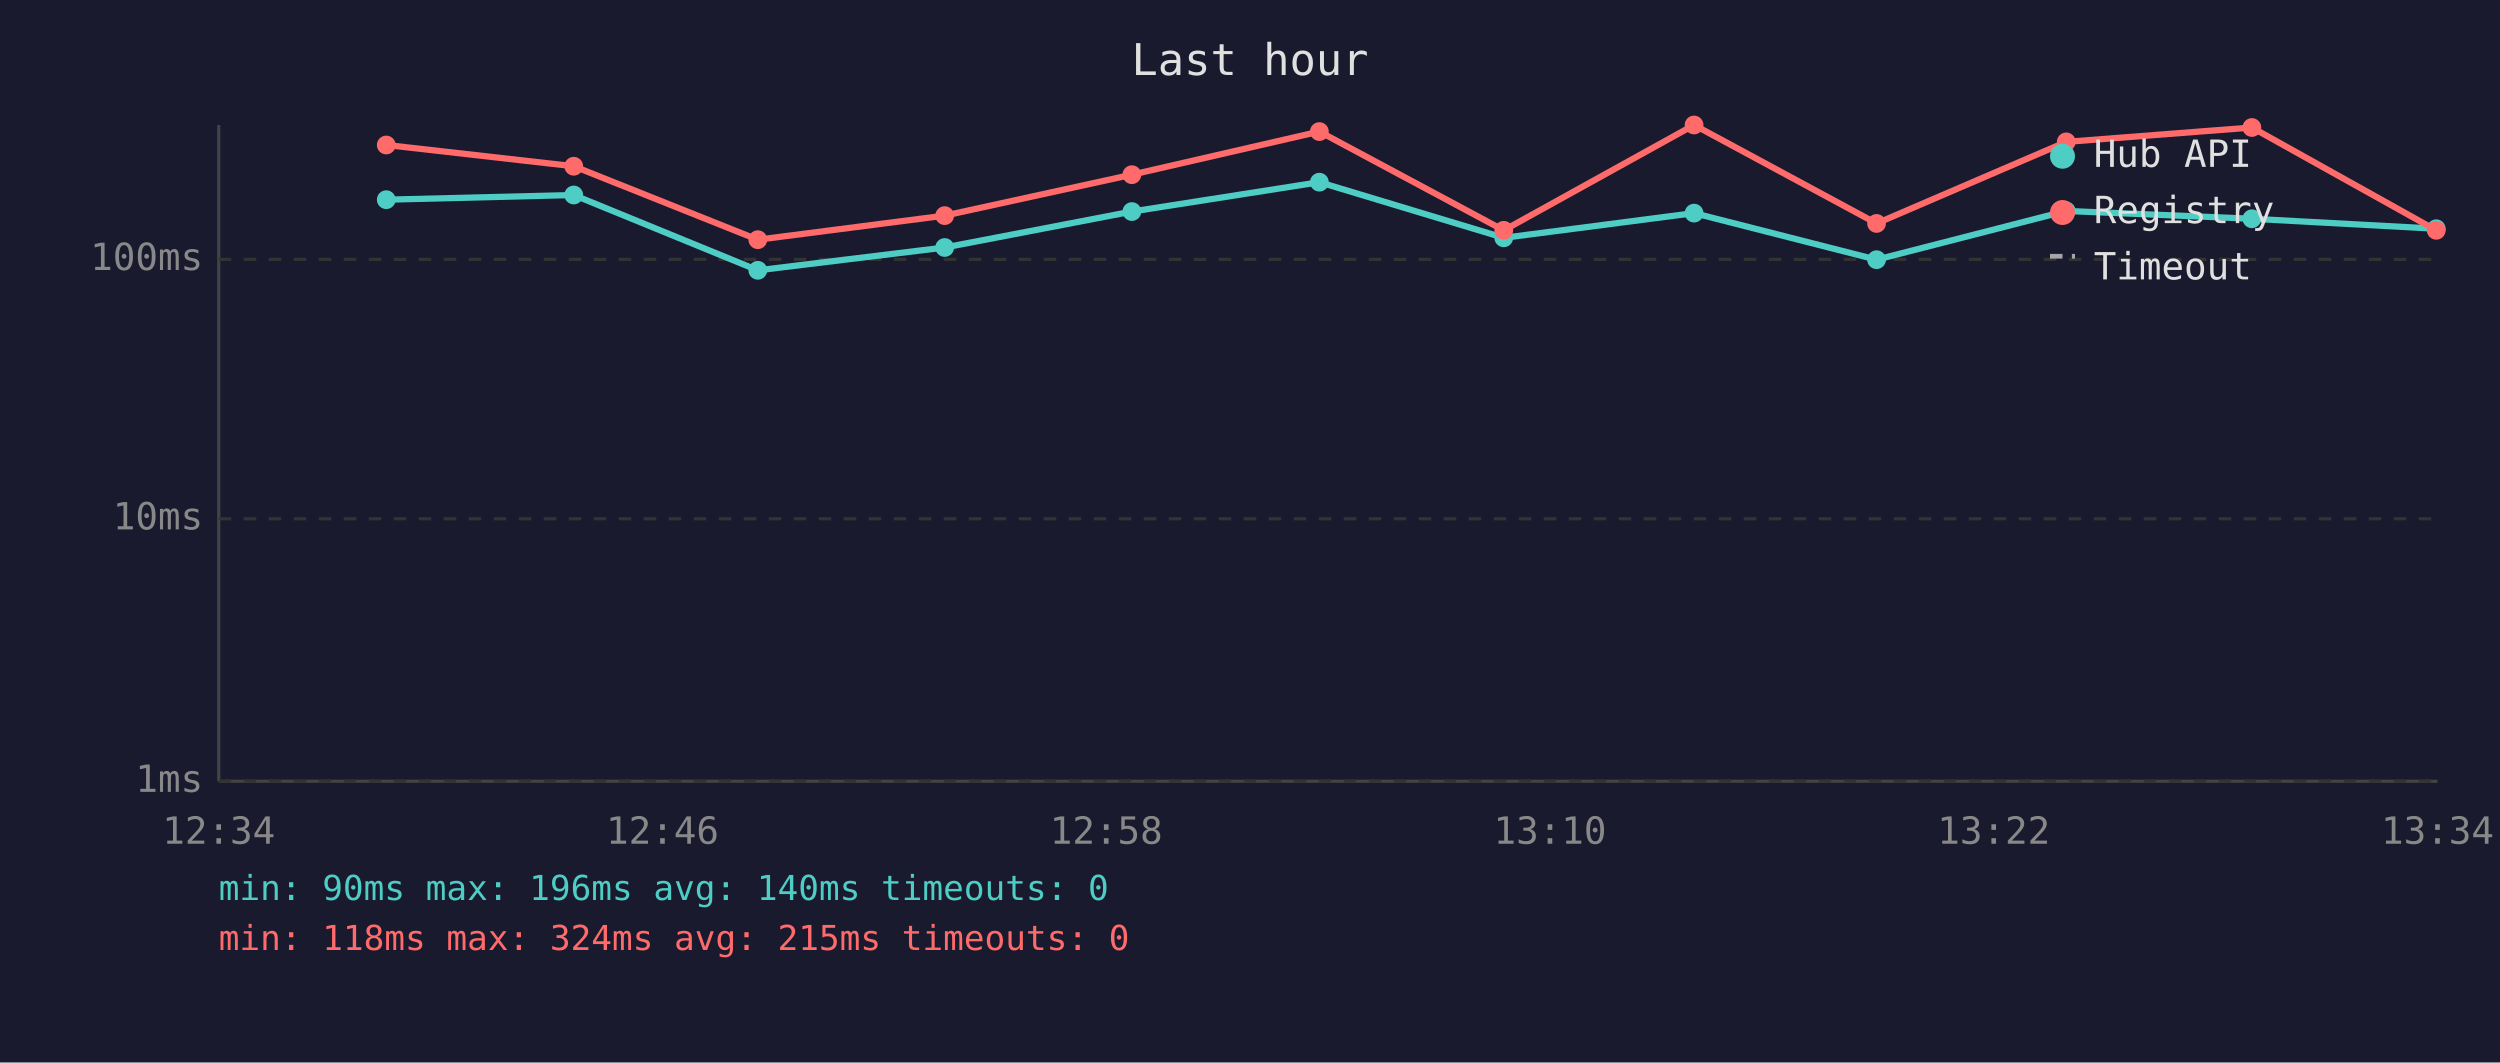
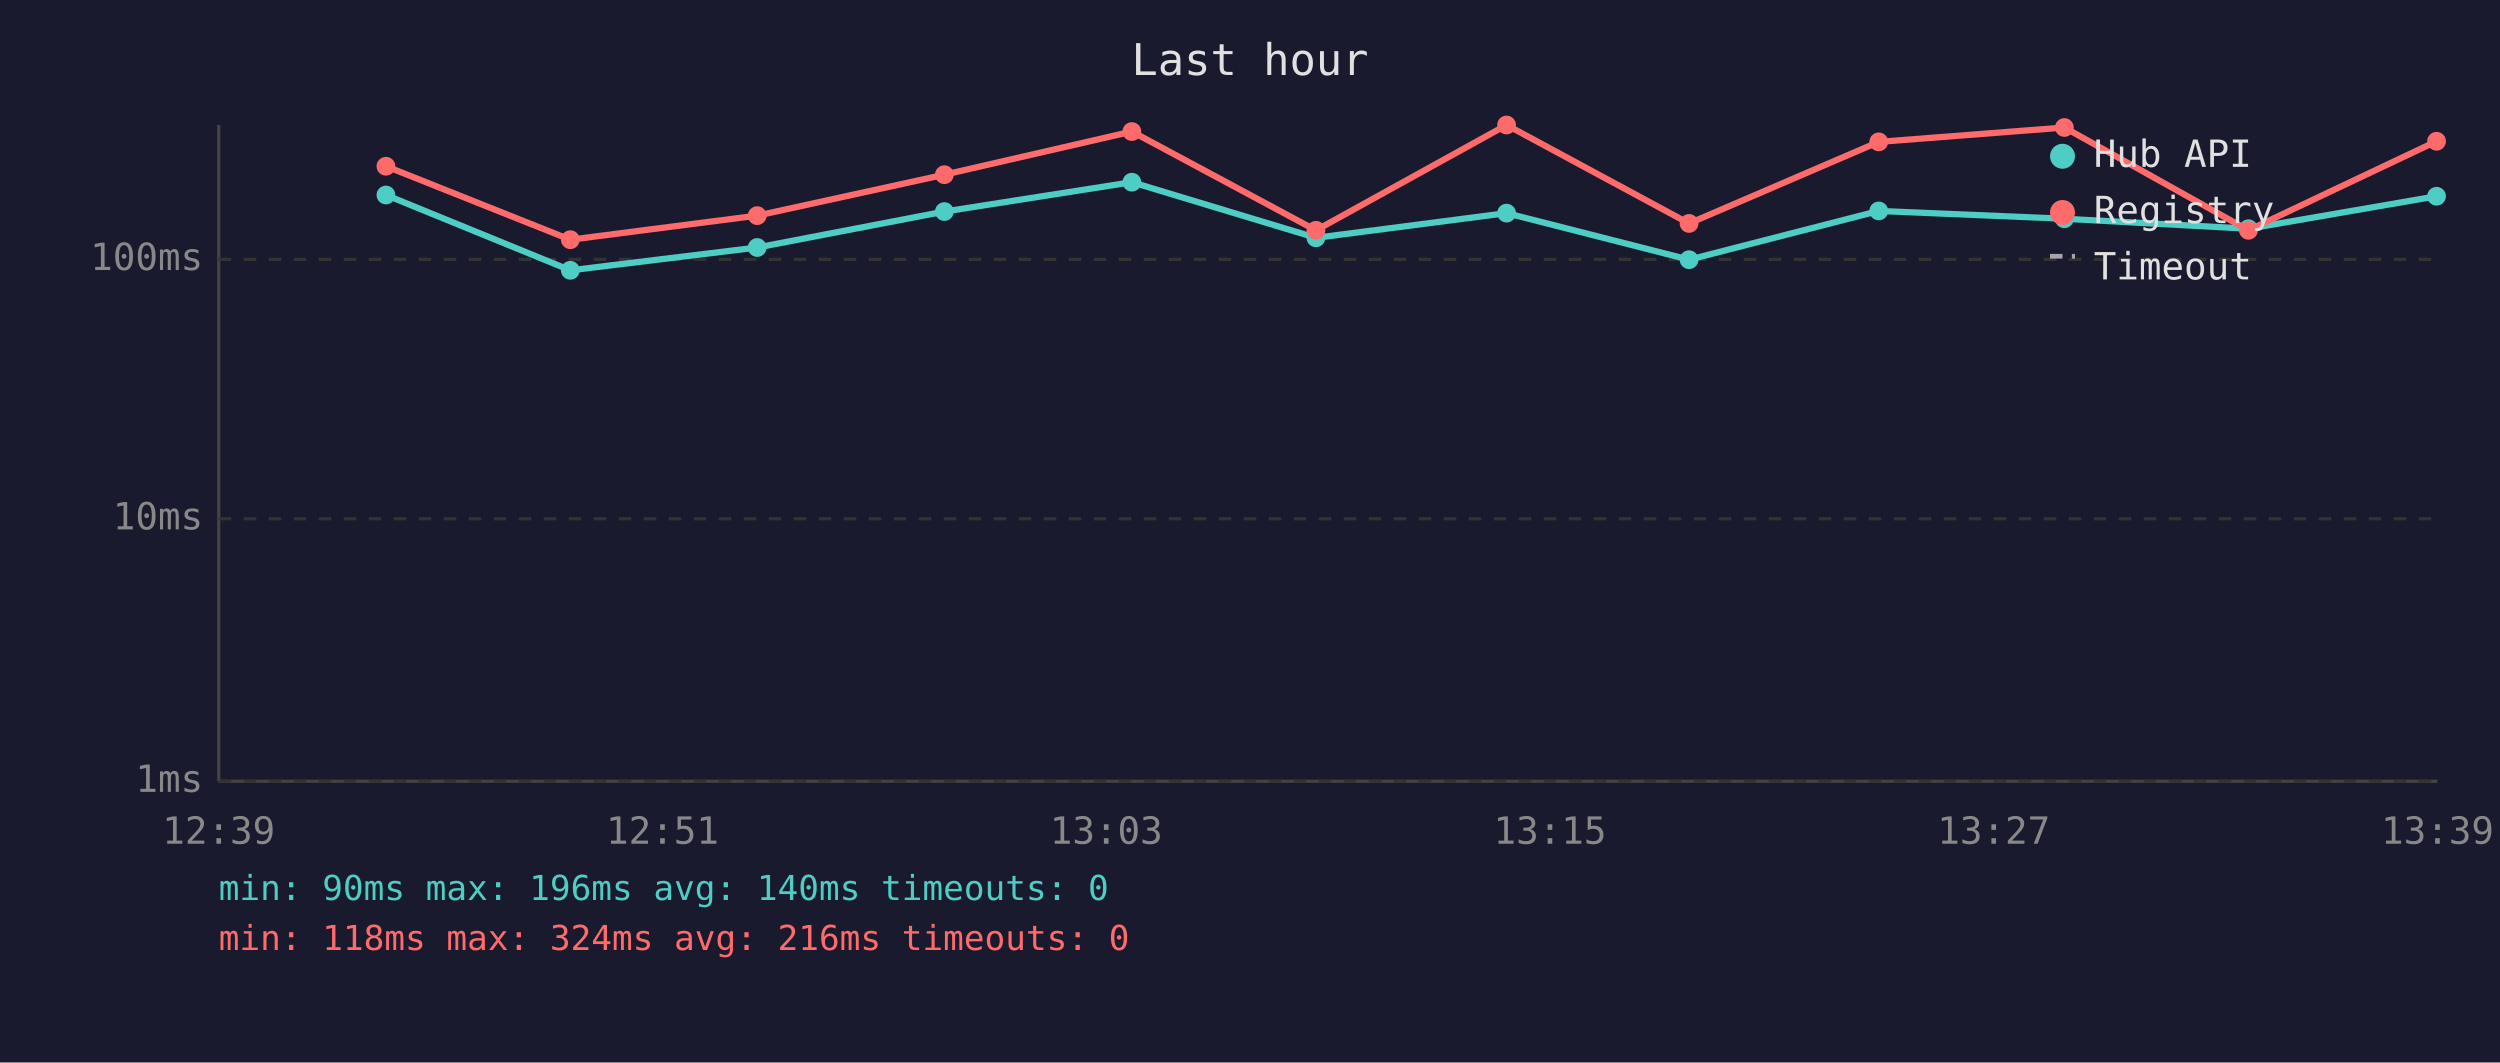
<svg xmlns="http://www.w3.org/2000/svg" viewBox="0 0 800 340" font-family="monospace" font-size="12">
  <rect width="800" height="340" fill="#1a1a2e" />
  <text x="400" y="24" fill="#e0e0e0" font-size="14" text-anchor="middle">Last hour</text>
  <line x1="70" y1="40" x2="70" y2="250" stroke="#444" stroke-width="1" />
  <line x1="70" y1="250" x2="780" y2="250" stroke="#444" stroke-width="1" />
  <line x1="70" y1="250" x2="780" y2="250" stroke="#333" stroke-width="1" stroke-dasharray="4" />
  <text x="65" y="250" fill="#888" text-anchor="end" dominant-baseline="middle">1ms</text>
  <line x1="70" y1="166" x2="780" y2="166" stroke="#333" stroke-width="1" stroke-dasharray="4" />
  <text x="65" y="166" fill="#888" text-anchor="end" dominant-baseline="middle">10ms</text>
  <line x1="70" y1="83" x2="780" y2="83" stroke="#333" stroke-width="1" stroke-dasharray="4" />
  <text x="65" y="83" fill="#888" text-anchor="end" dominant-baseline="middle">100ms</text>
-   <text x="70" y="270" fill="#888" text-anchor="middle">12:34</text>
-   <text x="212" y="270" fill="#888" text-anchor="middle">12:46</text>
-   <text x="354" y="270" fill="#888" text-anchor="middle">12:58</text>
-   <text x="496" y="270" fill="#888" text-anchor="middle">13:10</text>
-   <text x="638" y="270" fill="#888" text-anchor="middle">13:22</text>
-   <text x="780" y="270" fill="#888" text-anchor="middle">13:34</text>
-   <polyline points="123.6,63.9 183.6,62.4 242.5,86.5 302.3,79.2 362.2,67.7 422.2,58.3 481.2,76.1 542.1,68.2 600.5,83.1 661.2,67.5 720.6,70.0 779.6,73.2" fill="none" stroke="#4ecdc4" stroke-width="2" opacity="1" />
-   <circle cx="123.6" cy="63.9" r="3" fill="#4ecdc4" />
-   <circle cx="183.6" cy="62.4" r="3" fill="#4ecdc4" />
-   <circle cx="242.5" cy="86.5" r="3" fill="#4ecdc4" />
-   <circle cx="302.3" cy="79.2" r="3" fill="#4ecdc4" />
-   <circle cx="362.2" cy="67.7" r="3" fill="#4ecdc4" />
-   <circle cx="422.2" cy="58.3" r="3" fill="#4ecdc4" />
-   <circle cx="481.2" cy="76.1" r="3" fill="#4ecdc4" />
-   <circle cx="542.1" cy="68.2" r="3" fill="#4ecdc4" />
-   <circle cx="600.5" cy="83.1" r="3" fill="#4ecdc4" />
-   <circle cx="661.2" cy="67.5" r="3" fill="#4ecdc4" />
-   <circle cx="720.6" cy="70.0" r="3" fill="#4ecdc4" />
-   <circle cx="779.6" cy="73.2" r="3" fill="#4ecdc4" />
-   <polyline points="123.6,46.4 183.6,53.2 242.5,76.7 302.3,69.0 362.2,55.9 422.2,42.1 481.2,73.7 542.1,40.0 600.5,71.5 661.2,45.4 720.6,40.8 779.6,73.7" fill="none" stroke="#ff6b6b" stroke-width="2" opacity="1" />
-   <circle cx="123.6" cy="46.4" r="3" fill="#ff6b6b" />
-   <circle cx="183.6" cy="53.2" r="3" fill="#ff6b6b" />
-   <circle cx="242.5" cy="76.7" r="3" fill="#ff6b6b" />
-   <circle cx="302.3" cy="69.0" r="3" fill="#ff6b6b" />
-   <circle cx="362.2" cy="55.9" r="3" fill="#ff6b6b" />
-   <circle cx="422.2" cy="42.1" r="3" fill="#ff6b6b" />
-   <circle cx="481.2" cy="73.7" r="3" fill="#ff6b6b" />
-   <circle cx="542.1" cy="40.0" r="3" fill="#ff6b6b" />
-   <circle cx="600.5" cy="71.5" r="3" fill="#ff6b6b" />
-   <circle cx="661.2" cy="45.4" r="3" fill="#ff6b6b" />
-   <circle cx="720.6" cy="40.8" r="3" fill="#ff6b6b" />
-   <circle cx="779.6" cy="73.7" r="3" fill="#ff6b6b" />
+   <text x="70" y="270" fill="#888" text-anchor="middle">12:39</text>
+   <text x="212" y="270" fill="#888" text-anchor="middle">12:51</text>
+   <text x="354" y="270" fill="#888" text-anchor="middle">13:03</text>
+   <text x="496" y="270" fill="#888" text-anchor="middle">13:15</text>
+   <text x="638" y="270" fill="#888" text-anchor="middle">13:27</text>
+   <text x="780" y="270" fill="#888" text-anchor="middle">13:39</text>
+   <polyline points="123.5,62.4 182.5,86.5 242.3,79.2 302.2,67.7 362.2,58.3 421.1,76.1 482.1,68.2 540.5,83.1 601.2,67.5 660.6,70.0 719.5,73.2 779.7,62.8" fill="none" stroke="#4ecdc4" stroke-width="2" opacity="1" />
+   <circle cx="123.5" cy="62.4" r="3" fill="#4ecdc4" />
+   <circle cx="182.5" cy="86.5" r="3" fill="#4ecdc4" />
+   <circle cx="242.3" cy="79.2" r="3" fill="#4ecdc4" />
+   <circle cx="302.2" cy="67.7" r="3" fill="#4ecdc4" />
+   <circle cx="362.2" cy="58.3" r="3" fill="#4ecdc4" />
+   <circle cx="421.1" cy="76.1" r="3" fill="#4ecdc4" />
+   <circle cx="482.1" cy="68.2" r="3" fill="#4ecdc4" />
+   <circle cx="540.5" cy="83.1" r="3" fill="#4ecdc4" />
+   <circle cx="601.2" cy="67.5" r="3" fill="#4ecdc4" />
+   <circle cx="660.6" cy="70.0" r="3" fill="#4ecdc4" />
+   <circle cx="719.5" cy="73.2" r="3" fill="#4ecdc4" />
+   <circle cx="779.7" cy="62.8" r="3" fill="#4ecdc4" />
+   <polyline points="123.5,53.2 182.5,76.7 242.3,69.0 302.2,55.9 362.2,42.1 421.1,73.7 482.1,40.0 540.5,71.5 601.2,45.4 660.6,40.8 719.5,73.7 779.7,45.2" fill="none" stroke="#ff6b6b" stroke-width="2" opacity="1" />
+   <circle cx="123.5" cy="53.2" r="3" fill="#ff6b6b" />
+   <circle cx="182.5" cy="76.7" r="3" fill="#ff6b6b" />
+   <circle cx="242.3" cy="69.0" r="3" fill="#ff6b6b" />
+   <circle cx="302.2" cy="55.9" r="3" fill="#ff6b6b" />
+   <circle cx="362.2" cy="42.1" r="3" fill="#ff6b6b" />
+   <circle cx="421.1" cy="73.7" r="3" fill="#ff6b6b" />
+   <circle cx="482.1" cy="40.0" r="3" fill="#ff6b6b" />
+   <circle cx="540.5" cy="71.5" r="3" fill="#ff6b6b" />
+   <circle cx="601.2" cy="45.4" r="3" fill="#ff6b6b" />
+   <circle cx="660.6" cy="40.8" r="3" fill="#ff6b6b" />
+   <circle cx="719.5" cy="73.7" r="3" fill="#ff6b6b" />
+   <circle cx="779.7" cy="45.2" r="3" fill="#ff6b6b" />
  <circle cx="660" cy="50" r="4" fill="#4ecdc4" />
  <text x="670" y="50" fill="#e0e0e0" dominant-baseline="middle">Hub API</text>
  <circle cx="660" cy="68" r="4" fill="#ff6b6b" />
  <text x="670" y="68" fill="#e0e0e0" dominant-baseline="middle">Registry</text>
  <line x1="656" y1="82" x2="664" y2="82" stroke="#e0e0e0" stroke-width="1.5" stroke-dasharray="4,3" opacity="0.7" />
  <text x="670" y="86" fill="#e0e0e0" dominant-baseline="middle">Timeout</text>
  <text x="70" y="288" fill="#4ecdc4" font-size="11">min: 90ms  max: 196ms  avg: 140ms  timeouts: 0</text>
-   <text x="70" y="304" fill="#ff6b6b" font-size="11">min: 118ms  max: 324ms  avg: 215ms  timeouts: 0</text>
+   <text x="70" y="304" fill="#ff6b6b" font-size="11">min: 118ms  max: 324ms  avg: 216ms  timeouts: 0</text>
</svg>
